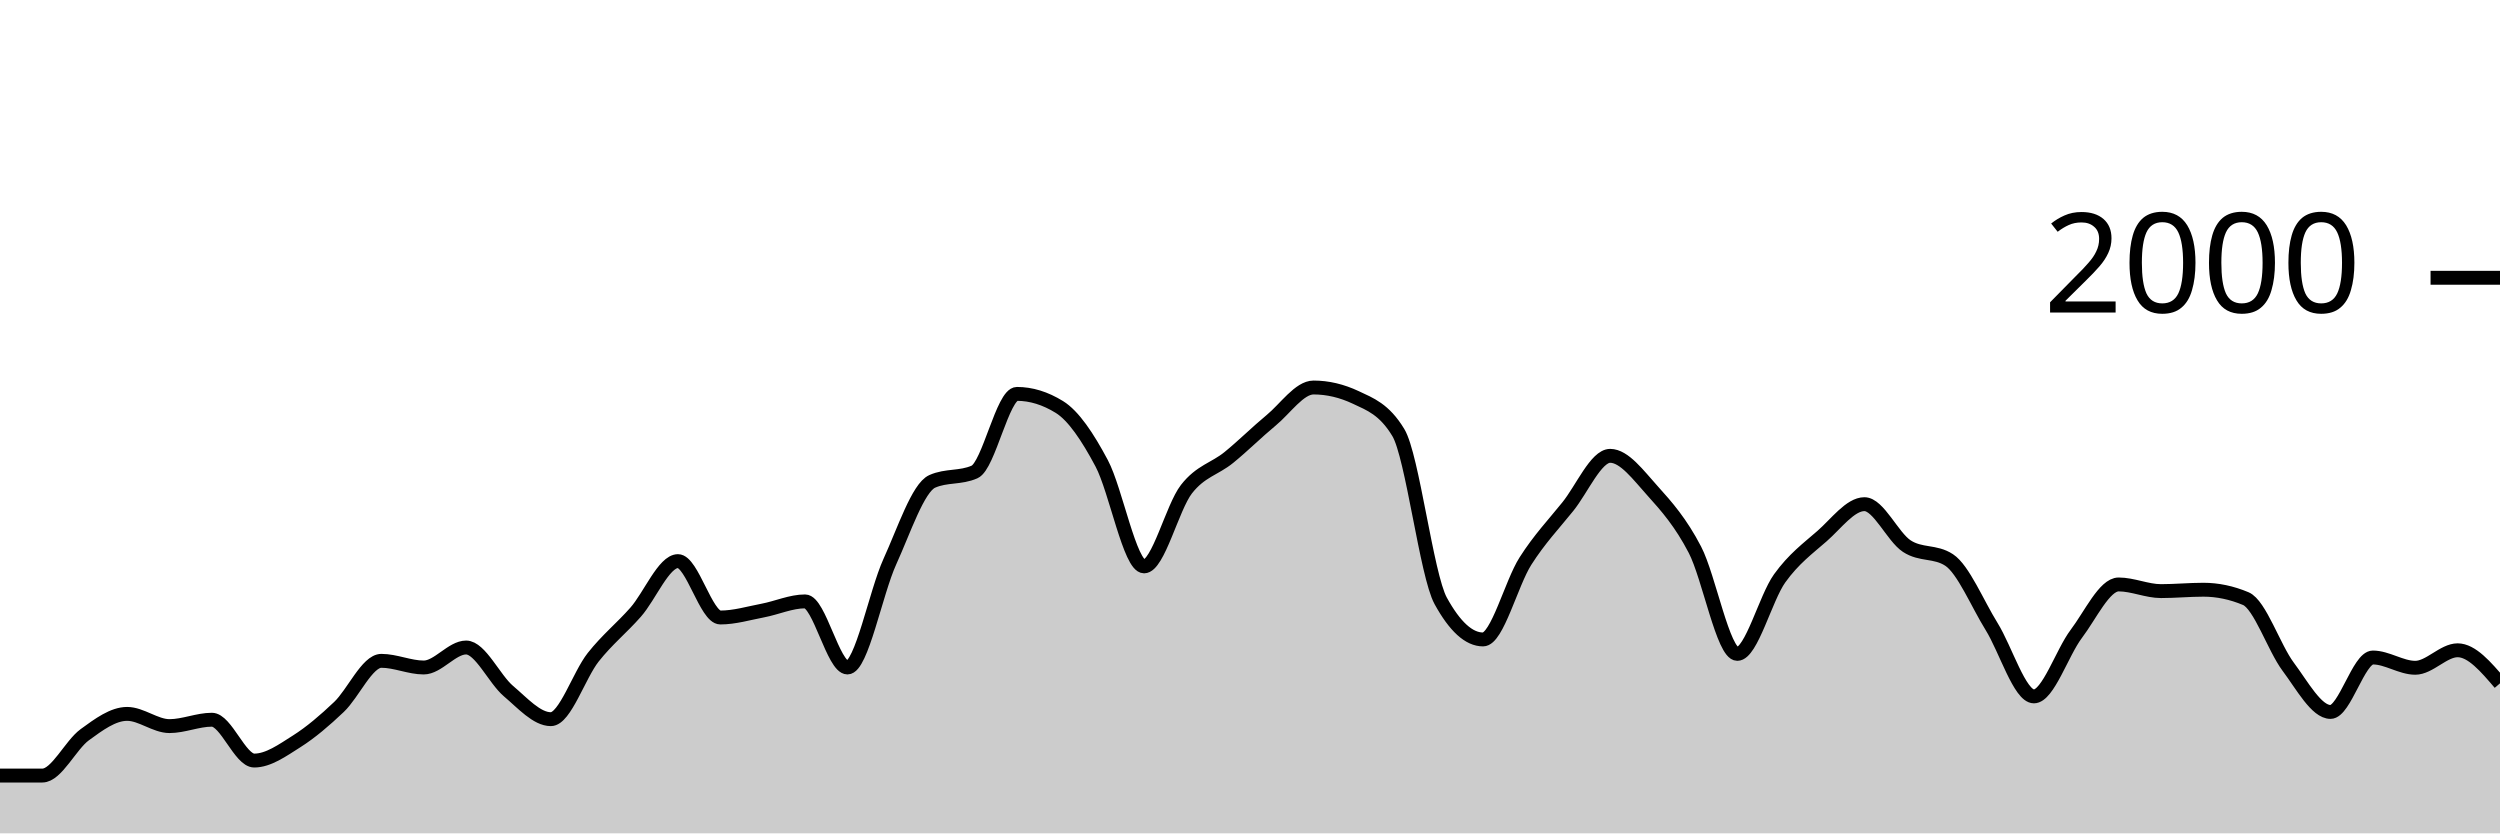
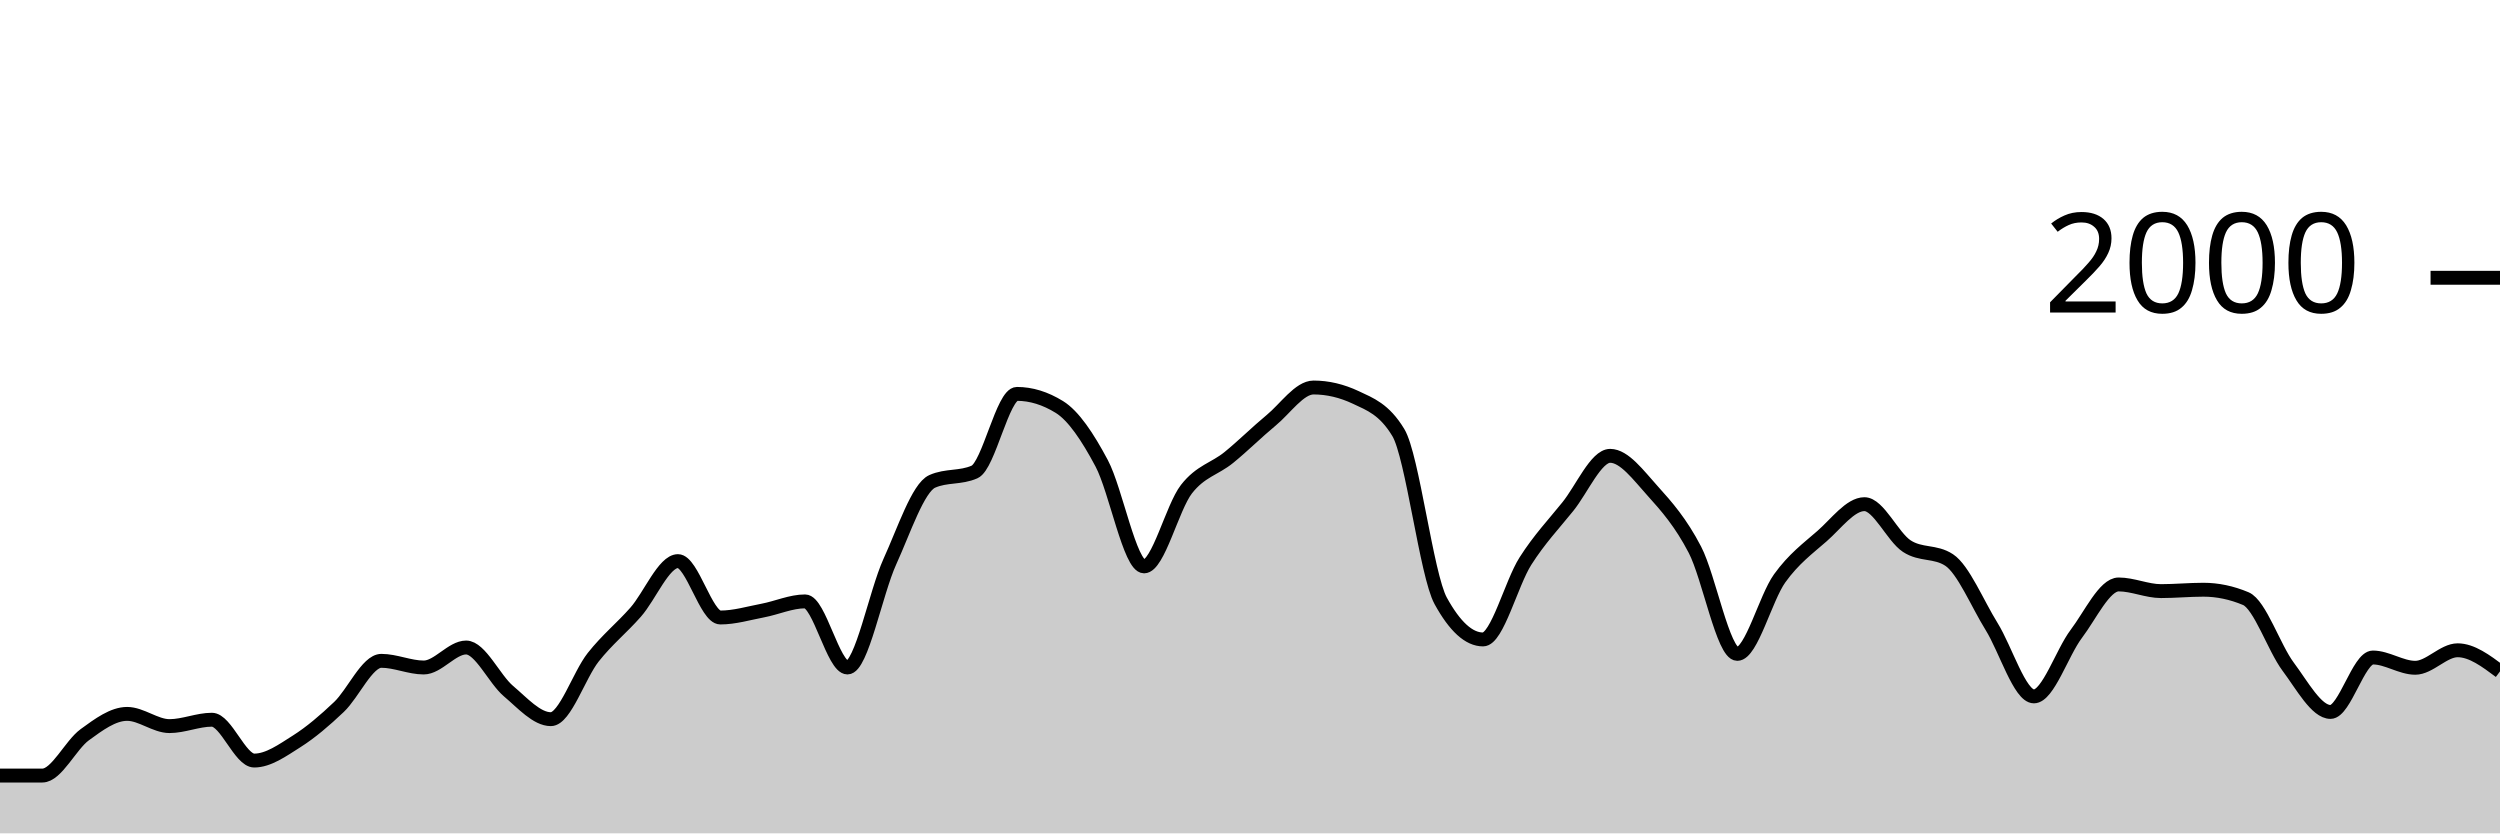
<svg xmlns="http://www.w3.org/2000/svg" viewBox="0 0 180 60">
  <g transform="translate(0,20)">
-     <path class="area" fill="rgba(0, 0, 0, 0.2)" d="M0,35.84C1.017,35.84,2.034,35.84,3.051,35.84C4.068,35.84,5.085,33.64,6.102,32.9C7.119,32.16,8.136,31.4,9.153,31.4C10.169,31.4,11.186,32.28,12.203,32.28C13.22,32.28,14.237,31.82,15.254,31.82C16.271,31.82,17.288,34.76,18.305,34.76C19.322,34.76,20.339,34.023,21.356,33.38C22.373,32.737,23.39,31.867,24.407,30.9C25.424,29.933,26.441,27.58,27.458,27.58C28.475,27.58,29.492,28.06,30.508,28.06C31.525,28.06,32.542,26.62,33.559,26.62C34.576,26.62,35.593,28.9,36.61,29.76C37.627,30.62,38.644,31.78,39.661,31.78C40.678,31.78,41.695,28.603,42.712,27.32C43.729,26.037,44.746,25.233,45.763,24.08C46.78,22.927,47.797,20.4,48.814,20.4C49.831,20.4,50.847,24.46,51.864,24.46C52.881,24.46,53.898,24.153,54.915,23.96C55.932,23.767,56.949,23.3,57.966,23.3C58.983,23.3,60,28.06,61.017,28.06C62.034,28.06,63.051,22.673,64.068,20.44C65.085,18.207,66.102,15.113,67.119,14.66C68.136,14.207,69.153,14.433,70.169,13.98C71.186,13.527,72.203,8.36,73.22,8.36C74.237,8.36,75.254,8.673,76.271,9.3C77.288,9.927,78.305,11.447,79.322,13.36C80.339,15.273,81.356,20.78,82.373,20.78C83.39,20.78,84.407,16.527,85.424,15.22C86.441,13.913,87.458,13.767,88.475,12.94C89.492,12.113,90.508,11.1,91.525,10.26C92.542,9.42,93.559,7.9,94.576,7.9C95.593,7.9,96.61,8.14,97.627,8.62C98.644,9.1,99.661,9.46,100.678,11.14C101.695,12.82,102.712,21.407,103.729,23.26C104.746,25.113,105.763,26.04,106.78,26.04C107.797,26.04,108.814,21.993,109.831,20.4C110.847,18.807,111.864,17.743,112.881,16.48C113.898,15.217,114.915,12.82,115.932,12.82C116.949,12.82,117.966,14.213,118.983,15.34C120,16.467,121.017,17.623,122.034,19.58C123.051,21.537,124.068,27.08,125.085,27.08C126.102,27.08,127.119,23.053,128.136,21.64C129.153,20.227,130.169,19.49,131.186,18.6C132.203,17.71,133.22,16.3,134.237,16.3C135.254,16.3,136.271,18.653,137.288,19.32C138.305,19.987,139.322,19.653,140.339,20.32C141.356,20.987,142.373,23.463,143.39,25.1C144.407,26.737,145.424,30.14,146.441,30.14C147.458,30.14,148.475,26.983,149.492,25.64C150.508,24.297,151.525,22.08,152.542,22.08C153.559,22.08,154.576,22.56,155.593,22.56C156.61,22.56,157.627,22.46,158.644,22.46C159.661,22.46,160.678,22.673,161.695,23.1C162.712,23.527,163.729,26.64,164.746,28C165.763,29.36,166.78,31.26,167.797,31.26C168.814,31.26,169.831,27.34,170.847,27.34C171.864,27.34,172.881,28.08,173.898,28.08C174.915,28.08,175.932,26.82,176.949,26.82C177.966,26.82,178.983,28.01,180,29.2L180,40C178.983,40,177.966,40,176.949,40C175.932,40,174.915,40,173.898,40C172.881,40,171.864,40,170.847,40C169.831,40,168.814,40,167.797,40C166.78,40,165.763,40,164.746,40C163.729,40,162.712,40,161.695,40C160.678,40,159.661,40,158.644,40C157.627,40,156.61,40,155.593,40C154.576,40,153.559,40,152.542,40C151.525,40,150.508,40,149.492,40C148.475,40,147.458,40,146.441,40C145.424,40,144.407,40,143.39,40C142.373,40,141.356,40,140.339,40C139.322,40,138.305,40,137.288,40C136.271,40,135.254,40,134.237,40C133.22,40,132.203,40,131.186,40C130.169,40,129.153,40,128.136,40C127.119,40,126.102,40,125.085,40C124.068,40,123.051,40,122.034,40C121.017,40,120,40,118.983,40C117.966,40,116.949,40,115.932,40C114.915,40,113.898,40,112.881,40C111.864,40,110.847,40,109.831,40C108.814,40,107.797,40,106.78,40C105.763,40,104.746,40,103.729,40C102.712,40,101.695,40,100.678,40C99.661,40,98.644,40,97.627,40C96.61,40,95.593,40,94.576,40C93.559,40,92.542,40,91.525,40C90.508,40,89.492,40,88.475,40C87.458,40,86.441,40,85.424,40C84.407,40,83.39,40,82.373,40C81.356,40,80.339,40,79.322,40C78.305,40,77.288,40,76.271,40C75.254,40,74.237,40,73.22,40C72.203,40,71.186,40,70.169,40C69.153,40,68.136,40,67.119,40C66.102,40,65.085,40,64.068,40C63.051,40,62.034,40,61.017,40C60,40,58.983,40,57.966,40C56.949,40,55.932,40,54.915,40C53.898,40,52.881,40,51.864,40C50.847,40,49.831,40,48.814,40C47.797,40,46.78,40,45.763,40C44.746,40,43.729,40,42.712,40C41.695,40,40.678,40,39.661,40C38.644,40,37.627,40,36.61,40C35.593,40,34.576,40,33.559,40C32.542,40,31.525,40,30.508,40C29.492,40,28.475,40,27.458,40C26.441,40,25.424,40,24.407,40C23.39,40,22.373,40,21.356,40C20.339,40,19.322,40,18.305,40C17.288,40,16.271,40,15.254,40C14.237,40,13.22,40,12.203,40C11.186,40,10.169,40,9.153,40C8.136,40,7.119,40,6.102,40C5.085,40,4.068,40,3.051,40C2.034,40,1.017,40,0,40Z" />
-     <path class="line" stroke="black" fill="none" d="M0,35.84C1.017,35.84,2.034,35.84,3.051,35.84C4.068,35.84,5.085,33.64,6.102,32.9C7.119,32.16,8.136,31.4,9.153,31.4C10.169,31.4,11.186,32.28,12.203,32.28C13.22,32.28,14.237,31.82,15.254,31.82C16.271,31.82,17.288,34.76,18.305,34.76C19.322,34.76,20.339,34.023,21.356,33.38C22.373,32.737,23.39,31.867,24.407,30.9C25.424,29.933,26.441,27.58,27.458,27.58C28.475,27.58,29.492,28.06,30.508,28.06C31.525,28.06,32.542,26.62,33.559,26.62C34.576,26.62,35.593,28.9,36.61,29.76C37.627,30.62,38.644,31.78,39.661,31.78C40.678,31.78,41.695,28.603,42.712,27.32C43.729,26.037,44.746,25.233,45.763,24.08C46.78,22.927,47.797,20.4,48.814,20.4C49.831,20.4,50.847,24.46,51.864,24.46C52.881,24.46,53.898,24.153,54.915,23.96C55.932,23.767,56.949,23.3,57.966,23.3C58.983,23.3,60,28.06,61.017,28.06C62.034,28.06,63.051,22.673,64.068,20.44C65.085,18.207,66.102,15.113,67.119,14.66C68.136,14.207,69.153,14.433,70.169,13.98C71.186,13.527,72.203,8.36,73.22,8.36C74.237,8.36,75.254,8.673,76.271,9.3C77.288,9.927,78.305,11.447,79.322,13.36C80.339,15.273,81.356,20.78,82.373,20.78C83.39,20.78,84.407,16.527,85.424,15.22C86.441,13.913,87.458,13.767,88.475,12.94C89.492,12.113,90.508,11.1,91.525,10.26C92.542,9.42,93.559,7.9,94.576,7.9C95.593,7.9,96.61,8.14,97.627,8.62C98.644,9.1,99.661,9.46,100.678,11.14C101.695,12.82,102.712,21.407,103.729,23.26C104.746,25.113,105.763,26.04,106.78,26.04C107.797,26.04,108.814,21.993,109.831,20.4C110.847,18.807,111.864,17.743,112.881,16.48C113.898,15.217,114.915,12.82,115.932,12.82C116.949,12.82,117.966,14.213,118.983,15.34C120,16.467,121.017,17.623,122.034,19.58C123.051,21.537,124.068,27.08,125.085,27.08C126.102,27.08,127.119,23.053,128.136,21.64C129.153,20.227,130.169,19.49,131.186,18.6C132.203,17.71,133.22,16.3,134.237,16.3C135.254,16.3,136.271,18.653,137.288,19.32C138.305,19.987,139.322,19.653,140.339,20.32C141.356,20.987,142.373,23.463,143.39,25.1C144.407,26.737,145.424,30.14,146.441,30.14C147.458,30.14,148.475,26.983,149.492,25.64C150.508,24.297,151.525,22.08,152.542,22.08C153.559,22.08,154.576,22.56,155.593,22.56C156.61,22.56,157.627,22.46,158.644,22.46C159.661,22.46,160.678,22.673,161.695,23.1C162.712,23.527,163.729,26.64,164.746,28C165.763,29.36,166.78,31.26,167.797,31.26C168.814,31.26,169.831,27.34,170.847,27.34C171.864,27.34,172.881,28.08,173.898,28.08C174.915,28.08,175.932,26.82,176.949,26.82C177.966,26.82,178.983,28.01,180,29.2" />
+     <path class="area" fill="rgba(0, 0, 0, 0.2)" d="M0,35.84C1.017,35.84,2.034,35.84,3.051,35.84C4.068,35.84,5.085,33.64,6.102,32.9C7.119,32.16,8.136,31.4,9.153,31.4C10.169,31.4,11.186,32.28,12.203,32.28C13.22,32.28,14.237,31.82,15.254,31.82C16.271,31.82,17.288,34.76,18.305,34.76C19.322,34.76,20.339,34.023,21.356,33.38C22.373,32.737,23.39,31.867,24.407,30.9C25.424,29.933,26.441,27.58,27.458,27.58C28.475,27.58,29.492,28.06,30.508,28.06C31.525,28.06,32.542,26.62,33.559,26.62C34.576,26.62,35.593,28.9,36.61,29.76C37.627,30.62,38.644,31.78,39.661,31.78C40.678,31.78,41.695,28.603,42.712,27.32C43.729,26.037,44.746,25.233,45.763,24.08C46.78,22.927,47.797,20.4,48.814,20.4C49.831,20.4,50.847,24.46,51.864,24.46C52.881,24.46,53.898,24.153,54.915,23.96C55.932,23.767,56.949,23.3,57.966,23.3C58.983,23.3,60,28.06,61.017,28.06C62.034,28.06,63.051,22.673,64.068,20.44C65.085,18.207,66.102,15.113,67.119,14.66C68.136,14.207,69.153,14.433,70.169,13.98C71.186,13.527,72.203,8.36,73.22,8.36C74.237,8.36,75.254,8.673,76.271,9.3C77.288,9.927,78.305,11.447,79.322,13.36C80.339,15.273,81.356,20.78,82.373,20.78C83.39,20.78,84.407,16.527,85.424,15.22C86.441,13.913,87.458,13.767,88.475,12.94C89.492,12.113,90.508,11.1,91.525,10.26C92.542,9.42,93.559,7.9,94.576,7.9C95.593,7.9,96.61,8.14,97.627,8.62C98.644,9.1,99.661,9.46,100.678,11.14C101.695,12.82,102.712,21.407,103.729,23.26C104.746,25.113,105.763,26.04,106.78,26.04C107.797,26.04,108.814,21.993,109.831,20.4C110.847,18.807,111.864,17.743,112.881,16.48C113.898,15.217,114.915,12.82,115.932,12.82C116.949,12.82,117.966,14.213,118.983,15.34C120,16.467,121.017,17.623,122.034,19.58C123.051,21.537,124.068,27.08,125.085,27.08C126.102,27.08,127.119,23.053,128.136,21.64C129.153,20.227,130.169,19.49,131.186,18.6C132.203,17.71,133.22,16.3,134.237,16.3C135.254,16.3,136.271,18.653,137.288,19.32C138.305,19.987,139.322,19.653,140.339,20.32C141.356,20.987,142.373,23.463,143.39,25.1C144.407,26.737,145.424,30.14,146.441,30.14C147.458,30.14,148.475,26.983,149.492,25.64C150.508,24.297,151.525,22.08,152.542,22.08C153.559,22.08,154.576,22.56,155.593,22.56C156.61,22.56,157.627,22.46,158.644,22.46C159.661,22.46,160.678,22.673,161.695,23.1C162.712,23.527,163.729,26.64,164.746,28C165.763,29.36,166.78,31.26,167.797,31.26C168.814,31.26,169.831,27.34,170.847,27.34C171.864,27.34,172.881,28.08,173.898,28.08C174.915,28.08,175.932,26.82,176.949,26.82C177.966,26.82,178.983,27.58,180,28.34L180,40C178.983,40,177.966,40,176.949,40C175.932,40,174.915,40,173.898,40C172.881,40,171.864,40,170.847,40C169.831,40,168.814,40,167.797,40C166.78,40,165.763,40,164.746,40C163.729,40,162.712,40,161.695,40C160.678,40,159.661,40,158.644,40C157.627,40,156.61,40,155.593,40C154.576,40,153.559,40,152.542,40C151.525,40,150.508,40,149.492,40C148.475,40,147.458,40,146.441,40C145.424,40,144.407,40,143.39,40C142.373,40,141.356,40,140.339,40C139.322,40,138.305,40,137.288,40C136.271,40,135.254,40,134.237,40C133.22,40,132.203,40,131.186,40C130.169,40,129.153,40,128.136,40C127.119,40,126.102,40,125.085,40C124.068,40,123.051,40,122.034,40C121.017,40,120,40,118.983,40C117.966,40,116.949,40,115.932,40C114.915,40,113.898,40,112.881,40C111.864,40,110.847,40,109.831,40C108.814,40,107.797,40,106.78,40C105.763,40,104.746,40,103.729,40C102.712,40,101.695,40,100.678,40C99.661,40,98.644,40,97.627,40C96.61,40,95.593,40,94.576,40C93.559,40,92.542,40,91.525,40C90.508,40,89.492,40,88.475,40C87.458,40,86.441,40,85.424,40C84.407,40,83.39,40,82.373,40C81.356,40,80.339,40,79.322,40C78.305,40,77.288,40,76.271,40C75.254,40,74.237,40,73.22,40C72.203,40,71.186,40,70.169,40C69.153,40,68.136,40,67.119,40C66.102,40,65.085,40,64.068,40C63.051,40,62.034,40,61.017,40C60,40,58.983,40,57.966,40C56.949,40,55.932,40,54.915,40C53.898,40,52.881,40,51.864,40C50.847,40,49.831,40,48.814,40C47.797,40,46.78,40,45.763,40C44.746,40,43.729,40,42.712,40C41.695,40,40.678,40,39.661,40C38.644,40,37.627,40,36.61,40C35.593,40,34.576,40,33.559,40C32.542,40,31.525,40,30.508,40C29.492,40,28.475,40,27.458,40C26.441,40,25.424,40,24.407,40C23.39,40,22.373,40,21.356,40C20.339,40,19.322,40,18.305,40C17.288,40,16.271,40,15.254,40C14.237,40,13.22,40,12.203,40C11.186,40,10.169,40,9.153,40C8.136,40,7.119,40,6.102,40C5.085,40,4.068,40,3.051,40C2.034,40,1.017,40,0,40Z" />
+     <path class="line" stroke="black" fill="none" d="M0,35.84C1.017,35.84,2.034,35.84,3.051,35.84C4.068,35.84,5.085,33.64,6.102,32.9C7.119,32.16,8.136,31.4,9.153,31.4C10.169,31.4,11.186,32.28,12.203,32.28C13.22,32.28,14.237,31.82,15.254,31.82C16.271,31.82,17.288,34.76,18.305,34.76C19.322,34.76,20.339,34.023,21.356,33.38C22.373,32.737,23.39,31.867,24.407,30.9C25.424,29.933,26.441,27.58,27.458,27.58C28.475,27.58,29.492,28.06,30.508,28.06C31.525,28.06,32.542,26.62,33.559,26.62C34.576,26.62,35.593,28.9,36.61,29.76C37.627,30.62,38.644,31.78,39.661,31.78C40.678,31.78,41.695,28.603,42.712,27.32C43.729,26.037,44.746,25.233,45.763,24.08C46.78,22.927,47.797,20.4,48.814,20.4C49.831,20.4,50.847,24.46,51.864,24.46C52.881,24.46,53.898,24.153,54.915,23.96C55.932,23.767,56.949,23.3,57.966,23.3C58.983,23.3,60,28.06,61.017,28.06C62.034,28.06,63.051,22.673,64.068,20.44C65.085,18.207,66.102,15.113,67.119,14.66C68.136,14.207,69.153,14.433,70.169,13.98C71.186,13.527,72.203,8.36,73.22,8.36C74.237,8.36,75.254,8.673,76.271,9.3C77.288,9.927,78.305,11.447,79.322,13.36C80.339,15.273,81.356,20.78,82.373,20.78C83.39,20.78,84.407,16.527,85.424,15.22C86.441,13.913,87.458,13.767,88.475,12.94C89.492,12.113,90.508,11.1,91.525,10.26C92.542,9.42,93.559,7.9,94.576,7.9C95.593,7.9,96.61,8.14,97.627,8.62C98.644,9.1,99.661,9.46,100.678,11.14C101.695,12.82,102.712,21.407,103.729,23.26C104.746,25.113,105.763,26.04,106.78,26.04C107.797,26.04,108.814,21.993,109.831,20.4C110.847,18.807,111.864,17.743,112.881,16.48C113.898,15.217,114.915,12.82,115.932,12.82C116.949,12.82,117.966,14.213,118.983,15.34C120,16.467,121.017,17.623,122.034,19.58C123.051,21.537,124.068,27.08,125.085,27.08C126.102,27.08,127.119,23.053,128.136,21.64C129.153,20.227,130.169,19.49,131.186,18.6C132.203,17.71,133.22,16.3,134.237,16.3C135.254,16.3,136.271,18.653,137.288,19.32C138.305,19.987,139.322,19.653,140.339,20.32C141.356,20.987,142.373,23.463,143.39,25.1C144.407,26.737,145.424,30.14,146.441,30.14C147.458,30.14,148.475,26.983,149.492,25.64C150.508,24.297,151.525,22.08,152.542,22.08C153.559,22.08,154.576,22.56,155.593,22.56C156.61,22.56,157.627,22.46,158.644,22.46C159.661,22.46,160.678,22.673,161.695,23.1C162.712,23.527,163.729,26.64,164.746,28C165.763,29.36,166.78,31.26,167.797,31.26C168.814,31.26,169.831,27.34,170.847,27.34C171.864,27.34,172.881,28.08,173.898,28.08C174.915,28.08,175.932,26.82,176.949,26.82C177.966,26.82,178.983,27.58,180,28.34" />
    <path class="axis-ceiling" stroke-width="1" stroke="black" fill="none" d="M175,0L180,0" />
    <text class="axis-ceiling-label" font-family="sans-serif" text-anchor="end" font-size="10px" x="170" y="2.5">2000</text>
  </g>
</svg>
